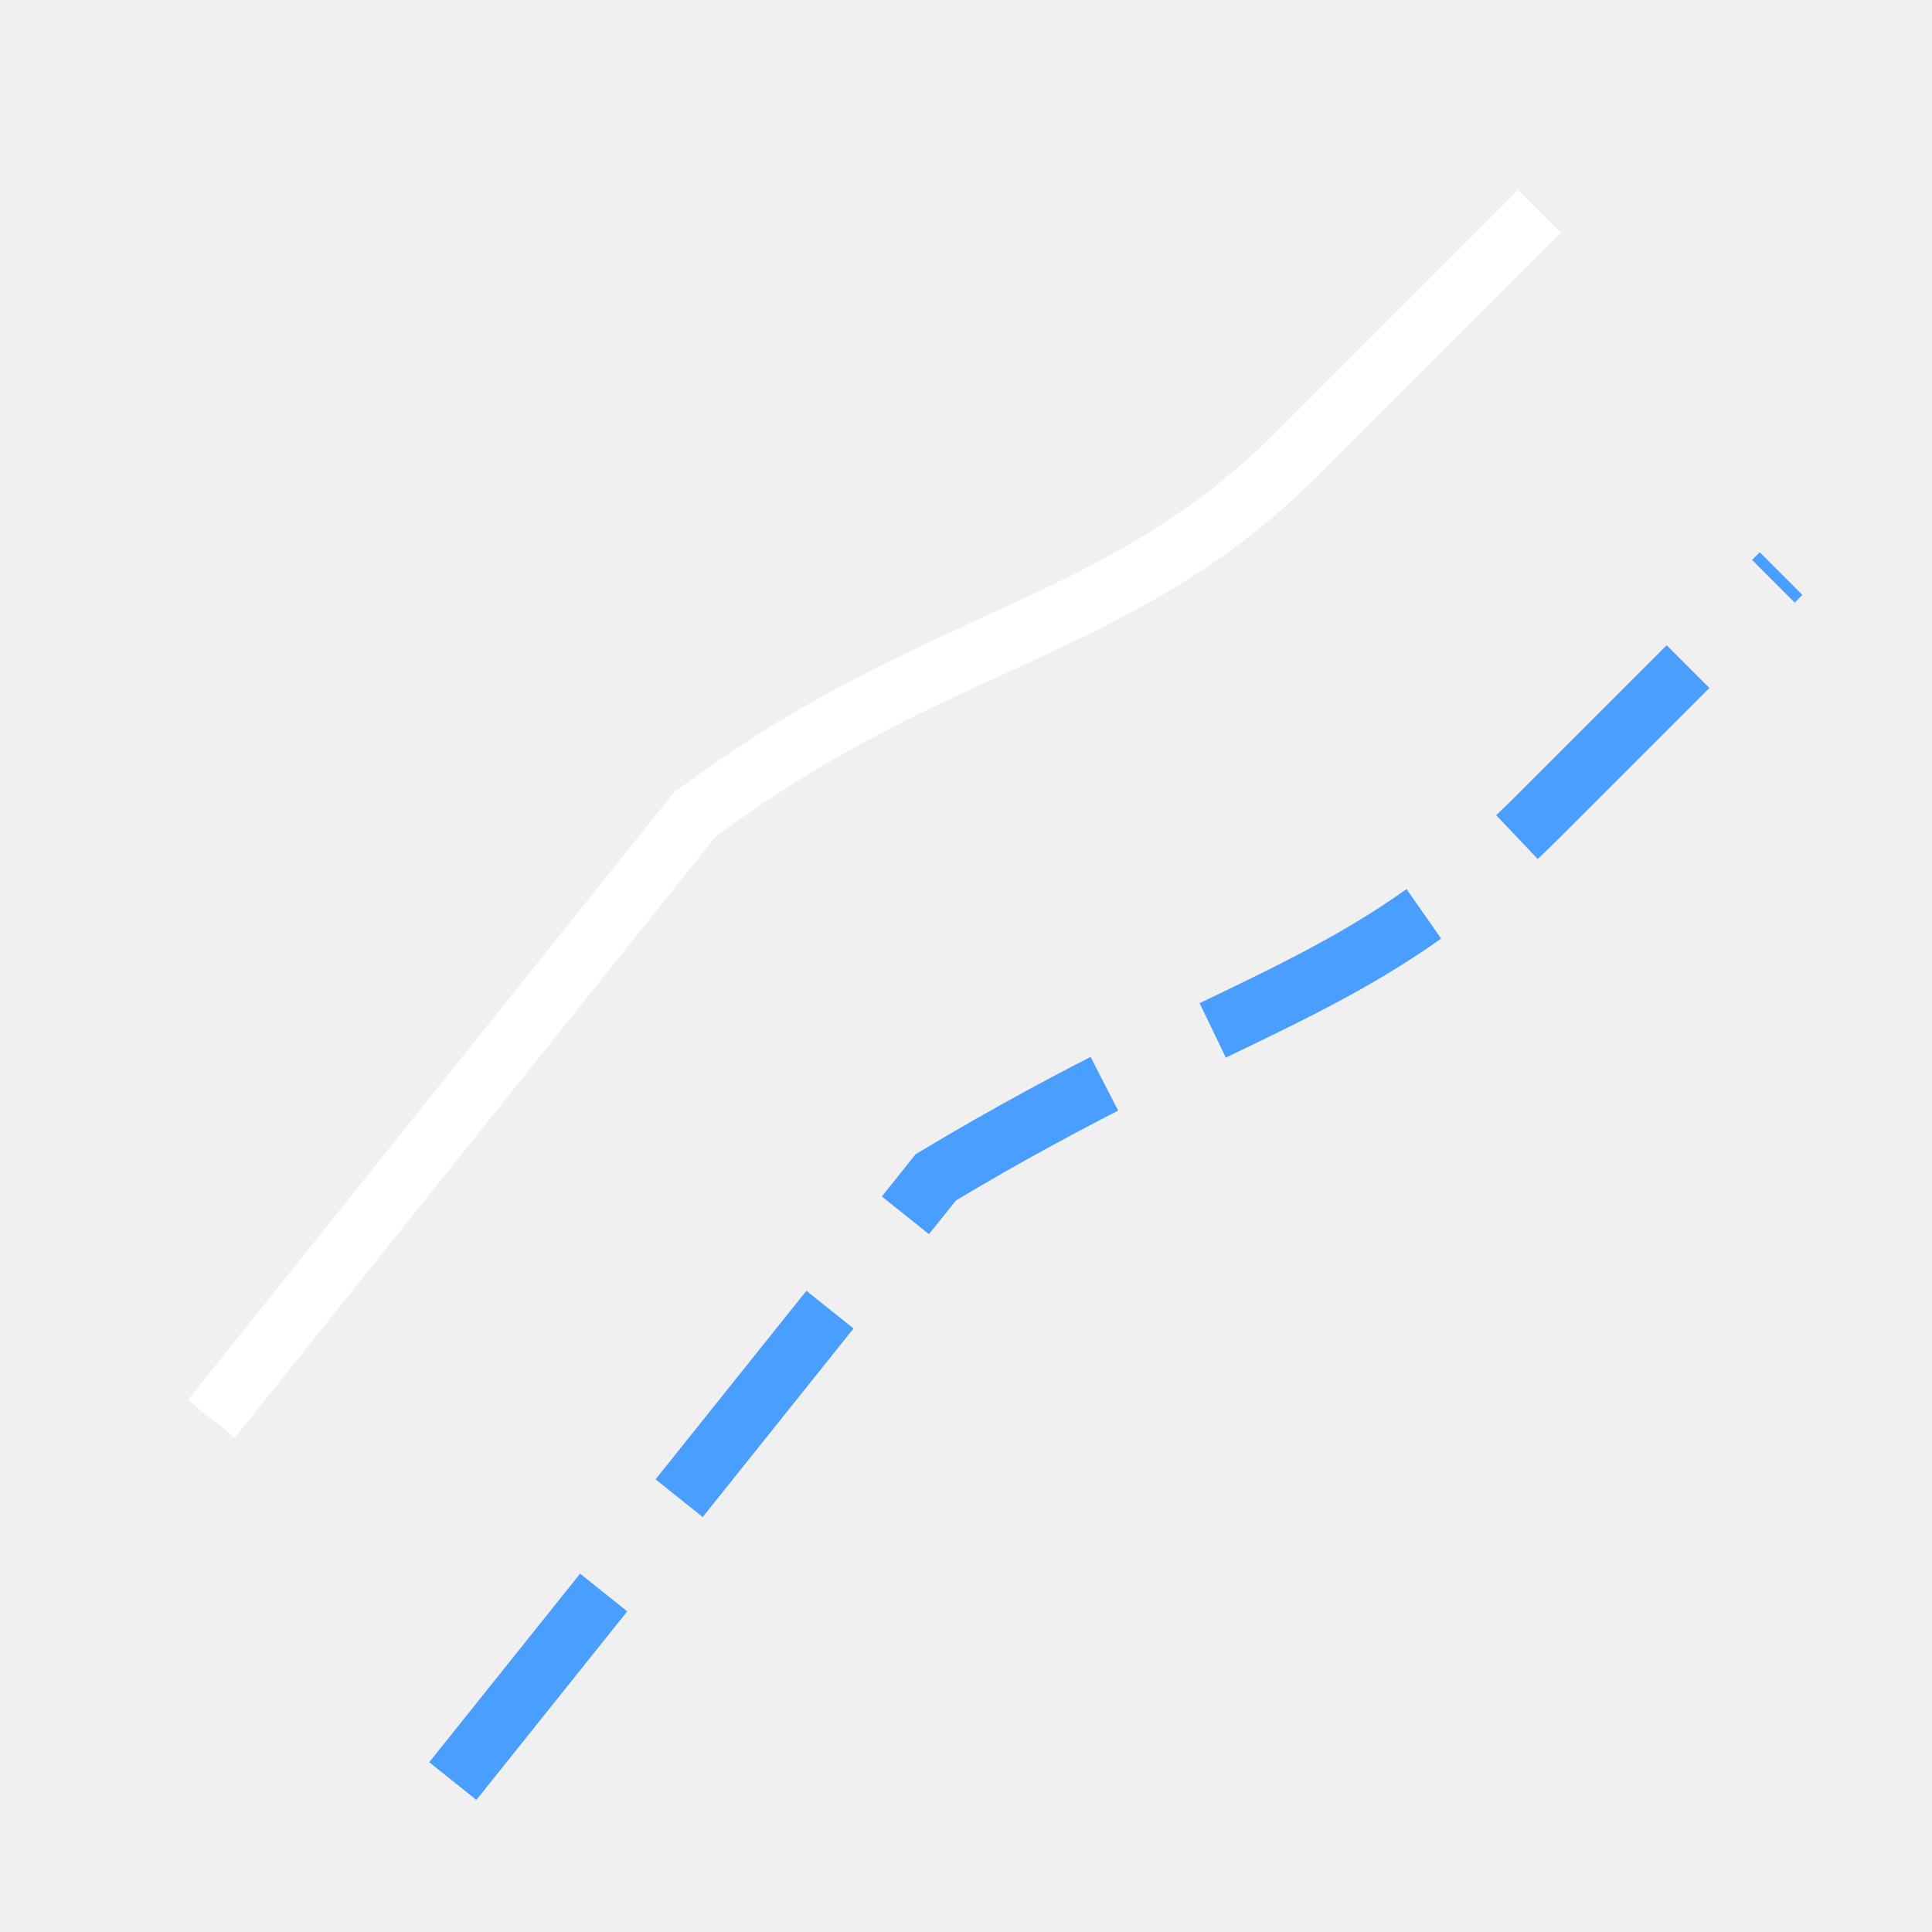
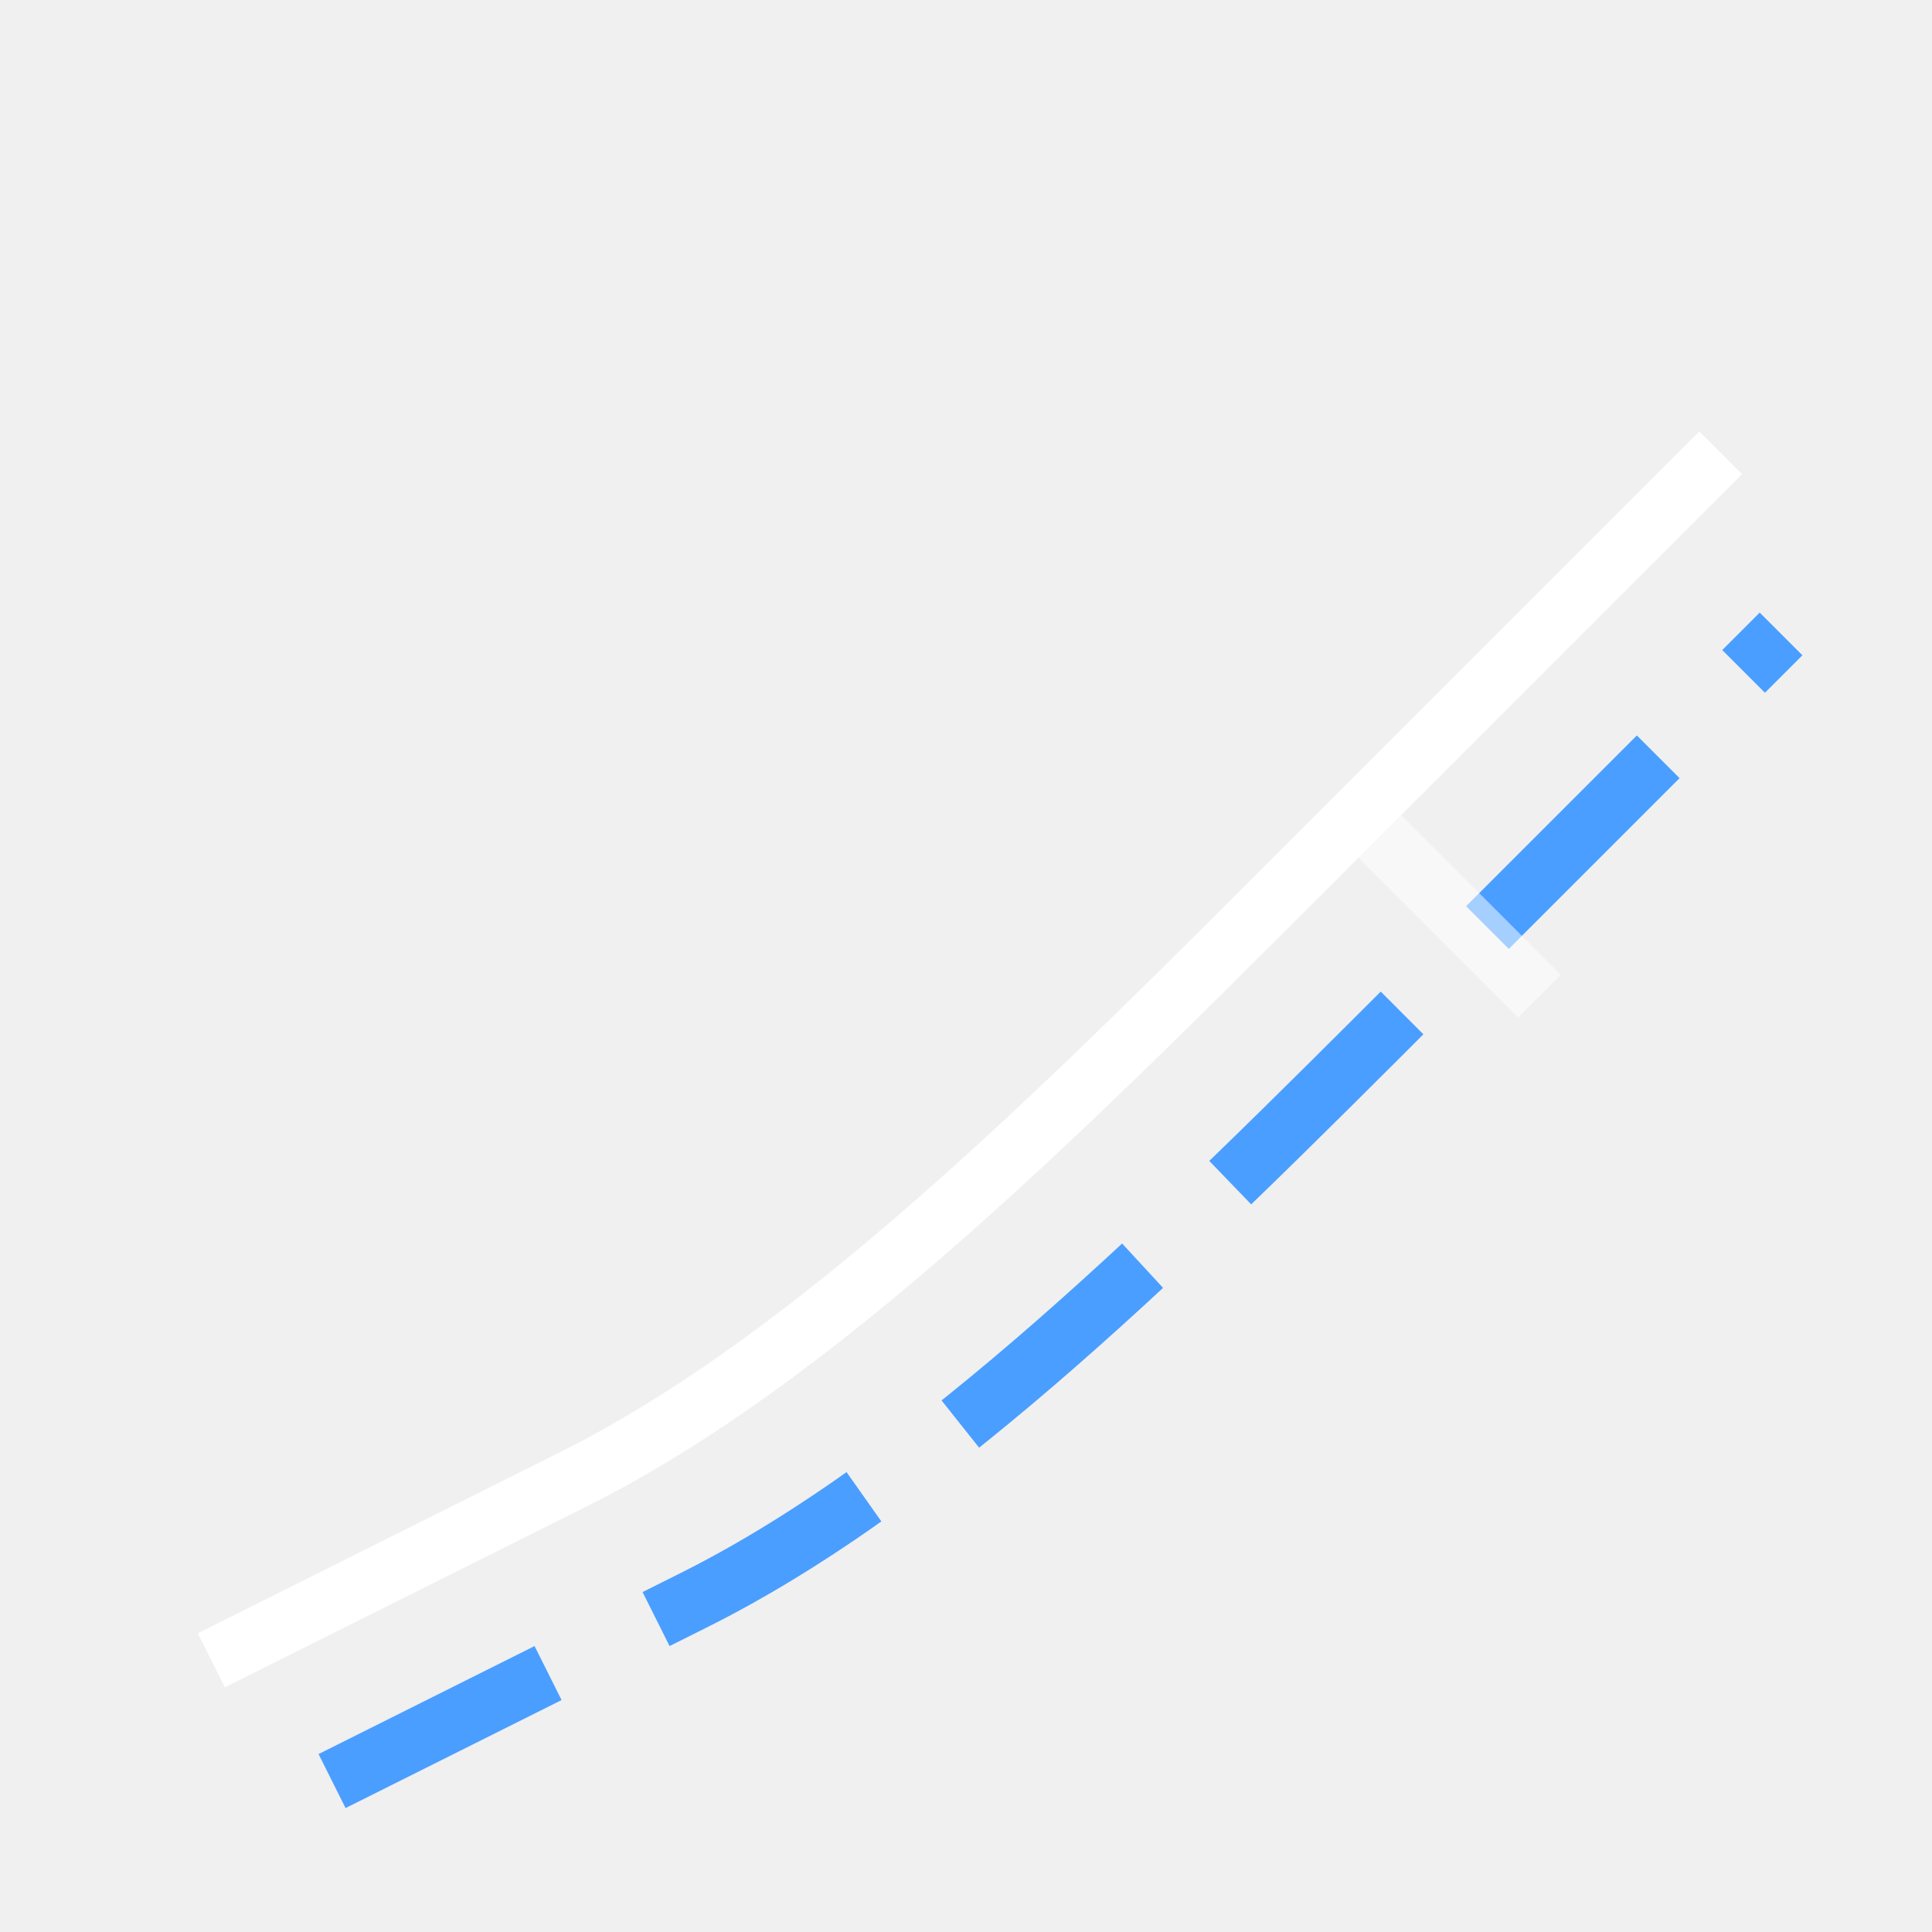
<svg xmlns="http://www.w3.org/2000/svg" width="32" height="32" viewBox="0 0 32 32" stroke-width="1" stroke-linecap="butt" stroke-linejoin="miter">
-   <path d="M3.5 23.5L11.5 13.5C15.5 10.5 18.5 10.5 21.5 7.5L25.5 3.5" fill="none" stroke="#ffffff" />
-   <path d="M7.5 29.5L15.5 19.5C20.5 16.5 22.5 16.5 25.5 13.5L29.5 9.5" fill="none" stroke="#4a9eff" stroke-dasharray="4 2" />
+   <path d="M3.5 27.5L9.5 24.5C13.5 22.5 17.5 18.5 21.5 14.5L28.5 7.5" fill="none" stroke="#ffffff" />
+   <path d="M5.5 29.5L11.5 26.5C15.5 24.5 19.5 20.5 23.5 16.5L29.5 10.5" fill="none" stroke="#4a9eff" stroke-dasharray="4 2" />
+   <path d="M22.5 13.5L25.5 16.5" fill="none" stroke="#ffffff" stroke-opacity="0.5" />
</svg>
